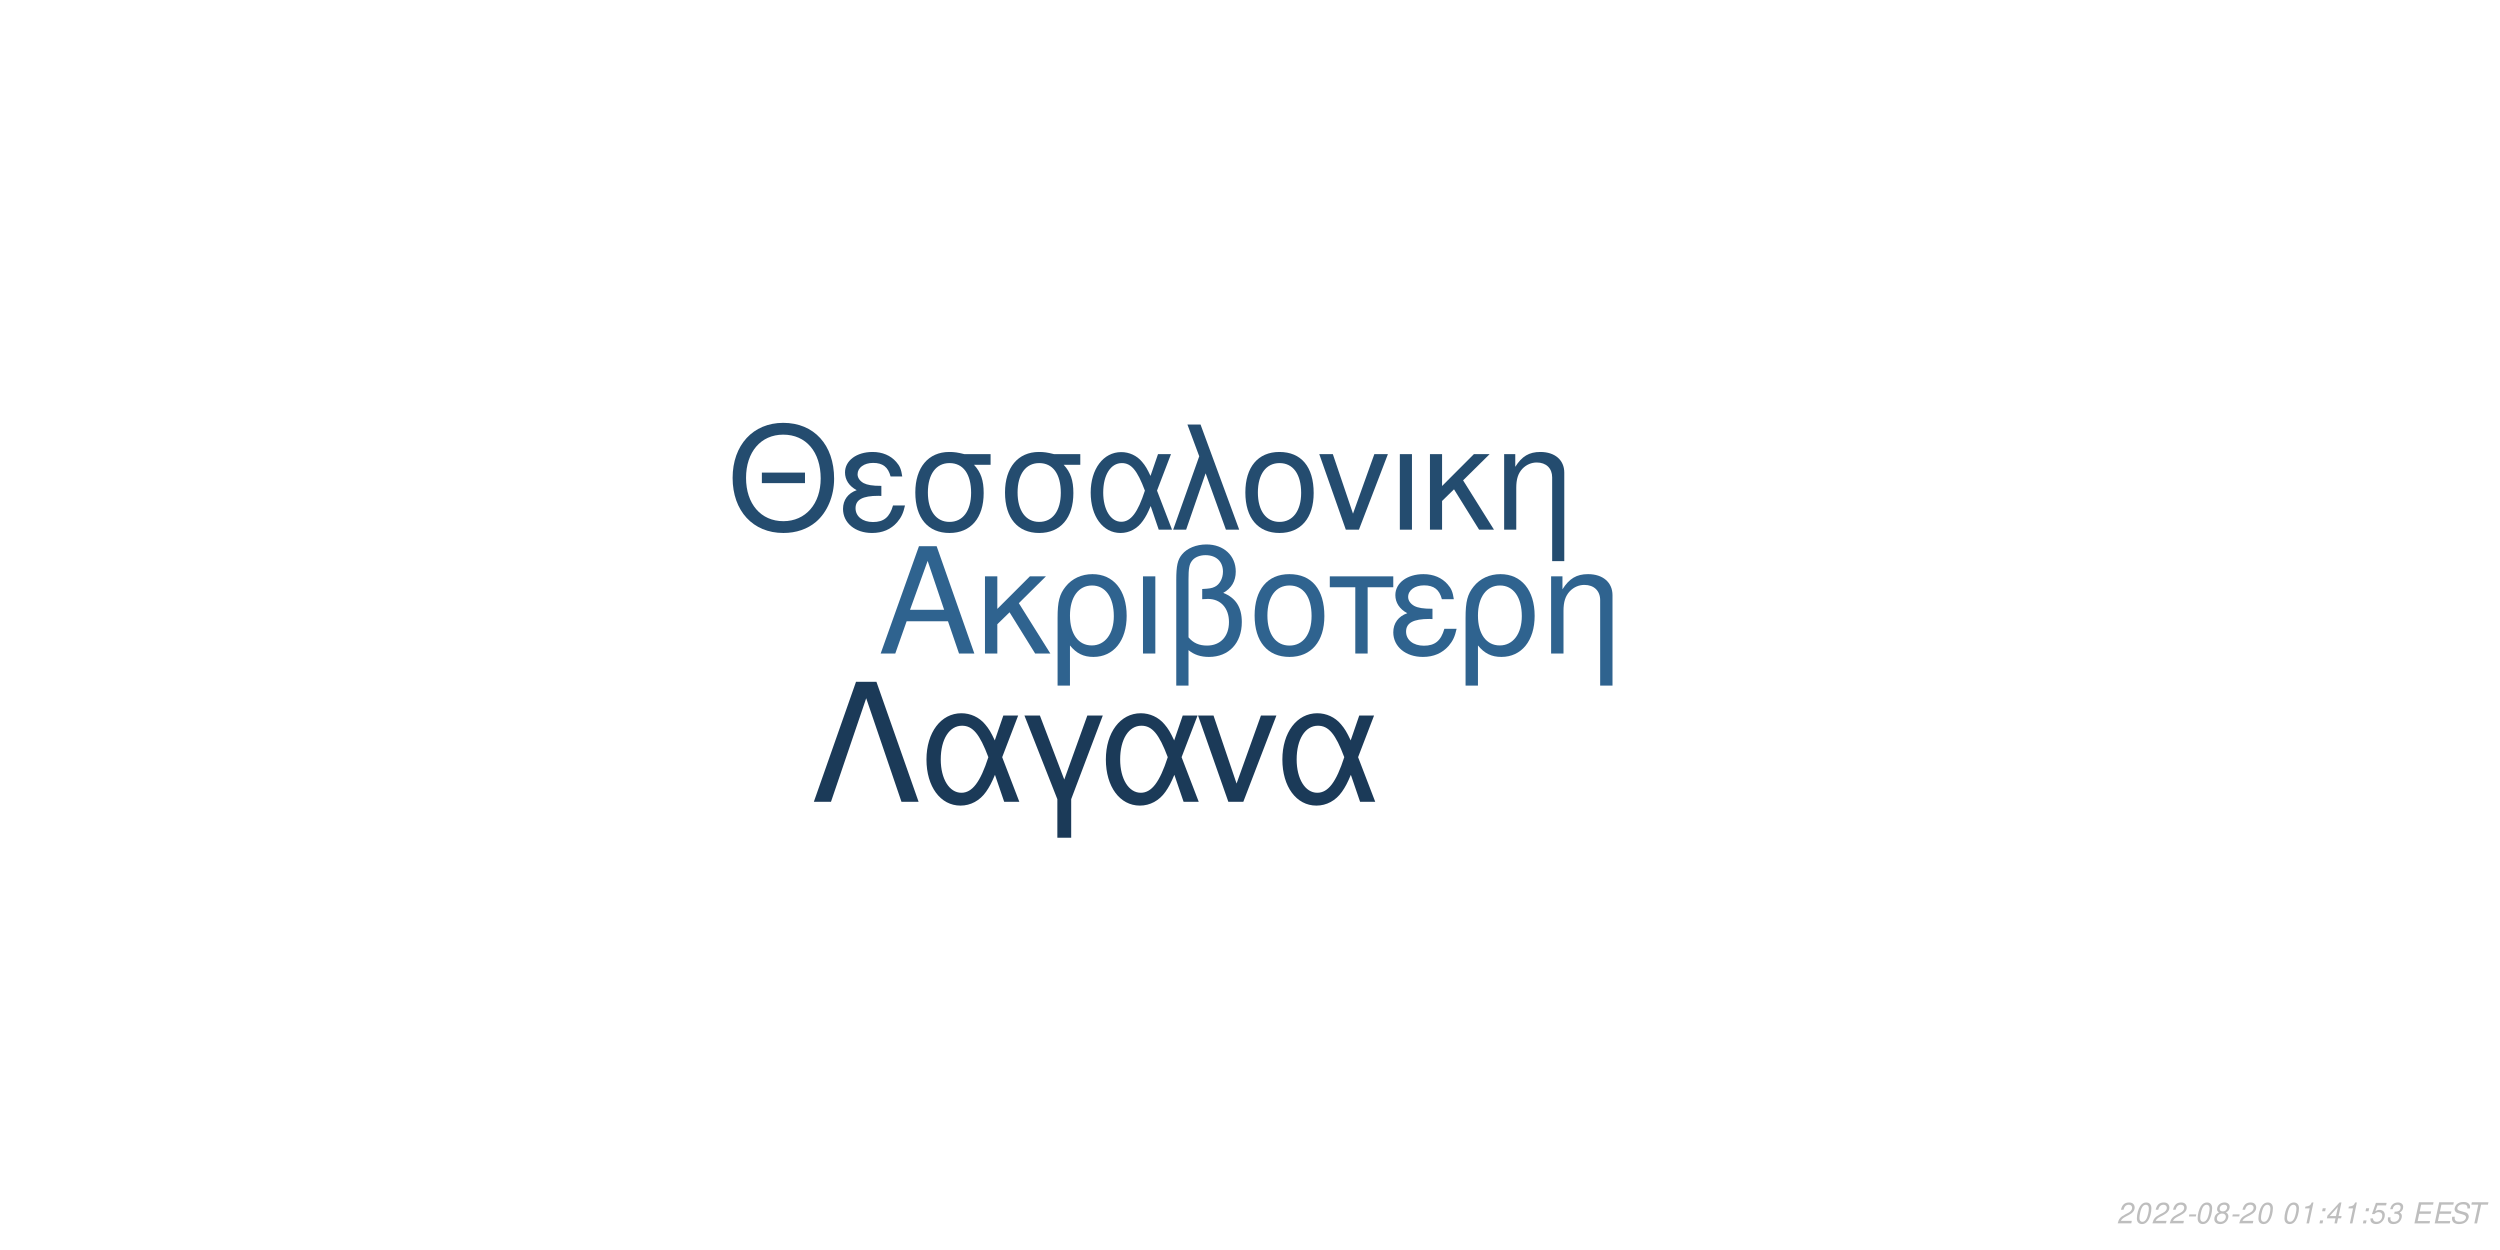
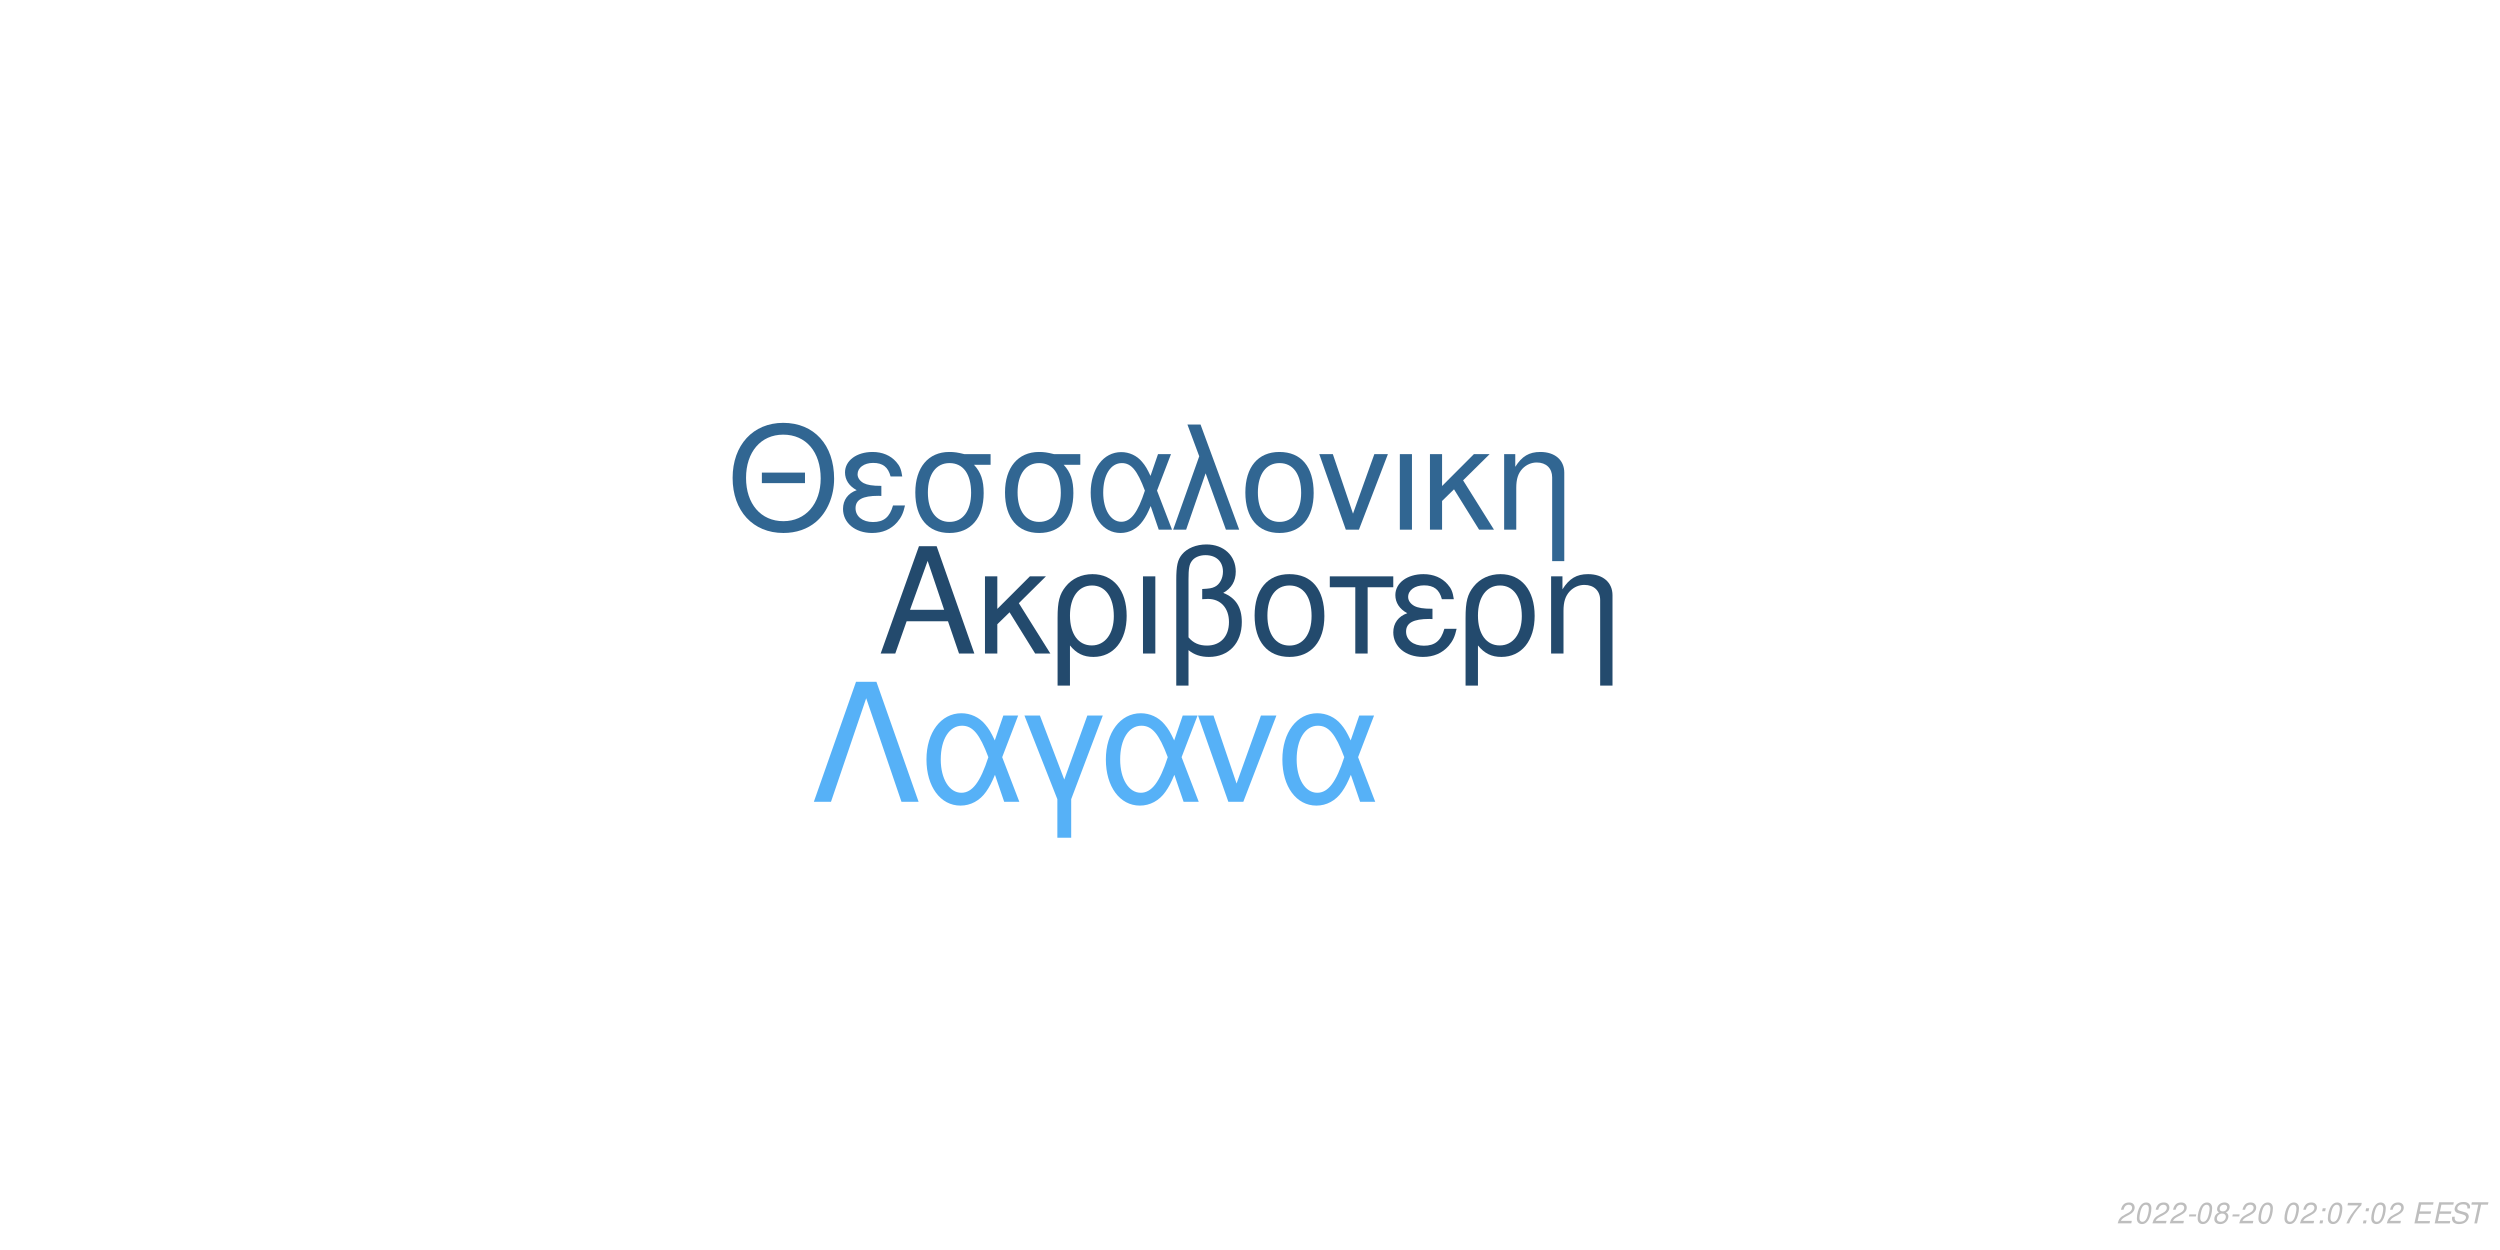
<svg xmlns="http://www.w3.org/2000/svg" xmlns:xlink="http://www.w3.org/1999/xlink" width="864pt" height="432pt" viewBox="0 0 864 432" version="1.1">
  <defs>
    <g>
      <symbol overflow="visible" id="glyph0-0">
        <path style="stroke:none;" d="" />
      </symbol>
      <symbol overflow="visible" id="glyph0-1">
        <path style="stroke:none;" d="M 24.125 -11.141 L 27.938 0 L 33.234 0 L 20.203 -37.094 L 14.094 -37.094 L 0.859 0 L 5.906 0 L 9.828 -11.141 Z M 22.797 -15.109 L 11 -15.109 L 17.094 -32.016 Z M 22.797 -15.109 " />
      </symbol>
      <symbol overflow="visible" id="glyph0-2">
        <path style="stroke:none;" d="M 7.172 -15.422 L 7.172 -26.672 L 2.906 -26.672 L 2.906 0 L 7.172 0 L 7.172 -10.125 L 11.406 -14.25 L 20.25 0 L 25.5 0 L 14.609 -17.406 L 23.969 -26.672 L 18.422 -26.672 Z M 7.172 -15.422 " />
      </symbol>
      <symbol overflow="visible" id="glyph0-3">
        <path style="stroke:none;" d="M 3 11.094 L 7.281 11.094 L 7.281 -2.797 C 9.516 -0.047 11.953 1.172 15.375 1.172 C 22.344 1.172 26.875 -4.422 26.875 -13.031 C 26.875 -21.891 22.297 -27.438 15.062 -27.438 C 11.297 -27.438 7.984 -25.906 5.797 -23.156 C 3.672 -20.516 3 -17.969 3 -12.359 Z M 14.906 -23.516 C 19.547 -23.516 22.438 -19.438 22.438 -12.922 C 22.438 -6.812 19.391 -2.797 14.812 -2.797 C 10.172 -2.797 7.281 -6.766 7.281 -13.125 C 7.281 -19.484 10.234 -23.516 14.906 -23.516 Z M 14.906 -23.516 " />
      </symbol>
      <symbol overflow="visible" id="glyph0-4">
        <path style="stroke:none;" d="M 3.516 0 L 7.781 0 L 7.781 -26.672 L 3.516 -26.672 Z M 3.516 0 " />
      </symbol>
      <symbol overflow="visible" id="glyph0-5">
        <path style="stroke:none;" d="M 4.016 11.094 L 8.25 11.094 L 8.25 -1.172 C 10.172 0.406 12.422 1.172 15.312 1.172 C 22.188 1.172 26.672 -3.609 26.672 -10.891 C 26.672 -15.984 24.578 -19.234 20.25 -20.969 C 23.109 -22.547 24.578 -25.031 24.578 -28.344 C 24.578 -33.844 20.406 -37.703 14.453 -37.703 C 10.938 -37.703 7.734 -36.391 6 -34.25 C 4.484 -32.422 4.016 -30.328 4.016 -25.391 Z M 8.25 -25.656 C 8.25 -29.359 8.5 -30.844 9.469 -32.062 C 10.375 -33.281 12.156 -34 14.094 -34 C 17.812 -34 20.156 -31.812 20.156 -28.297 C 20.156 -25.953 18.984 -23.812 17.297 -23.047 C 16.281 -22.547 15.469 -22.438 12.984 -22.297 L 12.984 -18.781 C 13.734 -18.828 14.344 -18.875 14.969 -18.875 C 19.344 -18.875 22.234 -15.719 22.234 -10.891 C 22.234 -5.906 19.281 -2.75 14.656 -2.75 C 11.953 -2.75 9.922 -3.609 8.25 -5.594 Z M 8.25 -25.656 " />
      </symbol>
      <symbol overflow="visible" id="glyph0-6">
        <path style="stroke:none;" d="M 14.094 -27.438 C 6.562 -27.438 2.094 -22.094 2.094 -13.125 C 2.094 -4.125 6.562 1.172 14.141 1.172 C 21.672 1.172 26.203 -4.172 26.203 -12.922 C 26.203 -22.188 21.828 -27.438 14.094 -27.438 Z M 14.141 -23.516 C 18.938 -23.516 21.781 -19.594 21.781 -12.984 C 21.781 -6.672 18.828 -2.75 14.141 -2.75 C 9.422 -2.75 6.516 -6.672 6.516 -13.125 C 6.516 -19.594 9.422 -23.516 14.141 -23.516 Z M 14.141 -23.516 " />
      </symbol>
      <symbol overflow="visible" id="glyph0-7">
        <path style="stroke:none;" d="M 7.891 0 L 12.156 0 L 12.156 -22.906 L 21.016 -22.906 L 21.016 -26.672 L -0.922 -26.672 L -0.922 -22.906 L 7.891 -22.906 Z M 7.891 0 " />
      </symbol>
      <symbol overflow="visible" id="glyph0-8">
        <path style="stroke:none;" d="M 14.562 -15.469 C 11.344 -15.469 9.562 -15.781 8.297 -16.438 C 6.922 -17.203 6.156 -18.328 6.156 -19.547 C 6.156 -21.891 8.453 -23.562 11.656 -23.562 C 15.062 -23.562 16.953 -22.094 17.812 -18.781 L 21.938 -18.781 C 21.578 -21.266 21.062 -22.5 19.797 -23.922 C 17.812 -26.203 14.906 -27.438 11.453 -27.438 C 5.797 -27.438 1.734 -24.375 1.734 -20.203 C 1.734 -17.609 3.156 -15.375 5.859 -13.938 C 2.797 -12.875 1.016 -10.484 1.016 -7.328 C 1.016 -2.391 5.297 1.172 11.25 1.172 C 14.969 1.172 17.906 -0.109 20.156 -2.641 C 21.578 -4.328 22.297 -5.797 22.906 -8.547 L 18.672 -8.547 C 17.5 -4.422 15.422 -2.703 11.609 -2.703 C 7.938 -2.703 5.438 -4.688 5.438 -7.578 C 5.438 -10.578 7.938 -11.953 13.484 -11.953 C 13.641 -11.953 14.094 -11.953 14.562 -11.906 Z M 14.562 -15.469 " />
      </symbol>
      <symbol overflow="visible" id="glyph0-9">
        <path style="stroke:none;" d="M 3.562 -26.672 L 3.562 0 L 7.844 0 L 7.844 -14.703 C 7.844 -17.906 8.5 -19.891 10.031 -21.531 C 11.406 -22.953 13.188 -23.719 15.062 -23.719 C 18.375 -23.719 20.516 -21.672 20.516 -18.469 L 20.516 11.094 L 24.781 11.094 L 24.781 -20.156 C 24.781 -24.578 21.469 -27.438 16.328 -27.438 C 12.359 -27.438 9.828 -25.906 7.484 -22.188 L 7.484 -26.672 Z M 3.562 -26.672 " />
      </symbol>
      <symbol overflow="visible" id="glyph1-0">
        <path style="stroke:none;" d="" />
      </symbol>
      <symbol overflow="visible" id="glyph1-1">
        <path style="stroke:none;" d="M 26.859 -19.734 L 11.953 -19.734 L 11.953 -16.094 L 26.859 -16.094 Z M 19.328 -36.922 C 8.922 -36.922 1.844 -29.25 1.844 -17.891 C 1.844 -6.484 8.875 1.141 19.391 1.141 C 23.812 1.141 27.703 -0.203 30.641 -2.688 C 34.578 -6.031 36.922 -11.656 36.922 -17.594 C 36.922 -29.297 30 -36.922 19.328 -36.922 Z M 19.328 -32.844 C 27.203 -32.844 32.281 -26.906 32.281 -17.688 C 32.281 -8.922 27.062 -2.938 19.391 -2.938 C 11.609 -2.938 6.484 -8.922 6.484 -17.891 C 6.484 -26.859 11.609 -32.844 19.328 -32.844 Z M 19.328 -32.844 " />
      </symbol>
      <symbol overflow="visible" id="glyph1-2">
        <path style="stroke:none;" d="M 14.25 -15.141 C 11.109 -15.141 9.375 -15.453 8.125 -16.094 C 6.781 -16.844 6.031 -17.938 6.031 -19.141 C 6.031 -21.422 8.266 -23.078 11.406 -23.078 C 14.75 -23.078 16.594 -21.625 17.438 -18.391 L 21.469 -18.391 C 21.125 -20.828 20.625 -22.031 19.391 -23.422 C 17.438 -25.656 14.594 -26.859 11.219 -26.859 C 5.688 -26.859 1.688 -23.875 1.688 -19.781 C 1.688 -17.234 3.094 -15.047 5.734 -13.656 C 2.734 -12.609 1 -10.266 1 -7.172 C 1 -2.344 5.188 1.141 11.016 1.141 C 14.656 1.141 17.547 -0.094 19.734 -2.594 C 21.125 -4.234 21.828 -5.688 22.422 -8.375 L 18.281 -8.375 C 17.141 -4.328 15.094 -2.641 11.359 -2.641 C 7.766 -2.641 5.328 -4.578 5.328 -7.422 C 5.328 -10.359 7.766 -11.703 13.203 -11.703 C 13.359 -11.703 13.797 -11.703 14.25 -11.656 Z M 14.25 -15.141 " />
      </symbol>
      <symbol overflow="visible" id="glyph1-3">
        <path style="stroke:none;" d="M 29 -26.109 L 19.938 -26.109 C 17.594 -26.703 16.438 -26.859 14.703 -26.859 C 7.469 -26.859 2.984 -21.469 2.984 -12.859 C 2.984 -4.031 7.375 1.141 14.797 1.141 C 22.172 1.141 26.609 -4.078 26.609 -12.656 C 26.609 -17.047 25.656 -19.828 23.266 -22.422 L 29 -22.422 Z M 14.797 -23.016 C 19.531 -23.016 22.266 -19.234 22.266 -12.75 C 22.266 -6.531 19.438 -2.688 14.797 -2.688 C 10.172 -2.688 7.328 -6.531 7.328 -12.859 C 7.328 -19.188 10.172 -23.016 14.797 -23.016 Z M 14.797 -23.016 " />
      </symbol>
      <symbol overflow="visible" id="glyph1-4">
        <path style="stroke:none;" d="M 29.344 -26.109 L 24.859 -26.109 L 22.266 -18.578 C 21.125 -21.031 20.484 -22.125 19.328 -23.469 C 17.547 -25.609 14.906 -26.812 12.156 -26.812 C 5.984 -26.812 1.594 -20.984 1.594 -12.812 C 1.594 -4.578 5.828 1.141 11.906 1.141 C 14.953 1.141 17.734 -0.344 19.625 -3.047 C 20.672 -4.531 21.281 -5.688 22.328 -8.172 L 25.109 0 L 29.703 0 L 24.516 -13.5 Z M 20.328 -13.5 C 17.891 -5.922 15.453 -2.734 12.156 -2.734 C 8.516 -2.734 5.922 -6.922 5.922 -12.812 C 5.922 -18.938 8.516 -23.016 12.359 -23.016 C 15.594 -23.016 17.688 -20.531 20.328 -13.5 Z M 20.328 -13.5 " />
      </symbol>
      <symbol overflow="visible" id="glyph1-5">
        <path style="stroke:none;" d="M 1.094 0 L 5.578 0 L 12.312 -19.484 L 19.328 0 L 23.922 0 L 10.562 -36.328 L 6.031 -36.328 L 10.109 -25.359 Z M 1.094 0 " />
      </symbol>
      <symbol overflow="visible" id="glyph1-6">
        <path style="stroke:none;" d="M 13.797 -26.859 C 6.422 -26.859 2.047 -21.625 2.047 -12.859 C 2.047 -4.031 6.422 1.141 13.859 1.141 C 21.234 1.141 25.656 -4.078 25.656 -12.656 C 25.656 -21.719 21.375 -26.859 13.797 -26.859 Z M 13.859 -23.016 C 18.531 -23.016 21.328 -19.188 21.328 -12.703 C 21.328 -6.531 18.438 -2.688 13.859 -2.688 C 9.219 -2.688 6.375 -6.531 6.375 -12.859 C 6.375 -19.188 9.219 -23.016 13.859 -23.016 Z M 13.859 -23.016 " />
      </symbol>
      <symbol overflow="visible" id="glyph1-7">
        <path style="stroke:none;" d="M 14.297 0 L 24.312 -26.109 L 19.625 -26.109 L 12.25 -5.531 L 5.281 -26.109 L 0.594 -26.109 L 9.766 0 Z M 14.297 0 " />
      </symbol>
      <symbol overflow="visible" id="glyph1-8">
        <path style="stroke:none;" d="M 3.438 0 L 7.625 0 L 7.625 -26.109 L 3.438 -26.109 Z M 3.438 0 " />
      </symbol>
      <symbol overflow="visible" id="glyph1-9">
        <path style="stroke:none;" d="M 7.031 -15.094 L 7.031 -26.109 L 2.844 -26.109 L 2.844 0 L 7.031 0 L 7.031 -9.922 L 11.156 -13.953 L 19.828 0 L 24.969 0 L 14.297 -17.047 L 23.469 -26.109 L 18.031 -26.109 Z M 7.031 -15.094 " />
      </symbol>
      <symbol overflow="visible" id="glyph1-10">
        <path style="stroke:none;" d="M 3.484 -26.109 L 3.484 0 L 7.672 0 L 7.672 -14.406 C 7.672 -17.547 8.328 -19.484 9.812 -21.078 C 11.156 -22.469 12.906 -23.219 14.75 -23.219 C 17.984 -23.219 20.078 -21.234 20.078 -18.094 L 20.078 10.859 L 24.266 10.859 L 24.266 -19.734 C 24.266 -24.062 21.031 -26.859 16 -26.859 C 12.109 -26.859 9.609 -25.359 7.328 -21.719 L 7.328 -26.109 Z M 3.484 -26.109 " />
      </symbol>
      <symbol overflow="visible" id="glyph2-0">
        <path style="stroke:none;" d="" />
      </symbol>
      <symbol overflow="visible" id="glyph2-1">
        <path style="stroke:none;" d="M 22.531 -41.484 L 15.484 -41.484 L 0.906 0 L 6.828 0 L 19 -35.797 L 31.188 0 L 37.109 0 Z M 22.531 -41.484 " />
      </symbol>
      <symbol overflow="visible" id="glyph2-2">
        <path style="stroke:none;" d="M 33.516 -29.812 L 28.391 -29.812 L 25.438 -21.219 C 24.125 -24.016 23.391 -25.266 22.078 -26.797 C 20.031 -29.25 17.016 -30.609 13.891 -30.609 C 6.828 -30.609 1.828 -23.953 1.828 -14.625 C 1.828 -5.234 6.656 1.312 13.594 1.312 C 17.078 1.312 20.266 -0.391 22.422 -3.469 C 23.609 -5.172 24.297 -6.484 25.5 -9.328 L 28.688 0 L 33.922 0 L 28 -15.422 Z M 23.219 -15.422 C 20.422 -6.766 17.641 -3.125 13.891 -3.125 C 9.734 -3.125 6.766 -7.906 6.766 -14.625 C 6.766 -21.625 9.734 -26.297 14.109 -26.297 C 17.812 -26.297 20.203 -23.453 23.219 -15.422 Z M 23.219 -15.422 " />
      </symbol>
      <symbol overflow="visible" id="glyph2-3">
        <path style="stroke:none;" d="M 12.062 12.406 L 16.844 12.406 L 16.844 -0.906 L 27.766 -29.812 L 22.422 -29.812 L 14.453 -7.688 L 6.031 -29.812 L 0.688 -29.812 L 12.062 -0.906 Z M 12.062 12.406 " />
      </symbol>
      <symbol overflow="visible" id="glyph2-4">
        <path style="stroke:none;" d="M 16.328 0 L 27.766 -29.812 L 22.422 -29.812 L 14 -6.312 L 6.031 -29.812 L 0.688 -29.812 L 11.156 0 Z M 16.328 0 " />
      </symbol>
      <symbol overflow="visible" id="glyph3-0">
        <path style="stroke:none;" d="" />
      </symbol>
      <symbol overflow="visible" id="glyph3-1">
        <path style="stroke:none;" d="M 5.234 -0.875 L 1.469 -0.875 C 1.641 -1.375 2.203 -1.891 3.109 -2.344 L 4.234 -2.938 C 5.562 -3.625 6.219 -4.469 6.219 -5.484 C 6.219 -5.938 6.062 -6.359 5.797 -6.656 C 5.469 -7.047 4.984 -7.234 4.312 -7.234 C 2.766 -7.234 1.891 -6.453 1.484 -4.734 L 2.375 -4.734 C 2.484 -5.188 2.609 -5.484 2.797 -5.75 C 3.094 -6.203 3.609 -6.453 4.188 -6.453 C 4.891 -6.453 5.344 -6.031 5.344 -5.375 C 5.344 -4.703 4.859 -4.094 4.016 -3.656 L 2.984 -3.125 C 1.234 -2.188 0.797 -1.656 0.344 -0.016 L 5.047 -0.016 Z M 5.234 -0.875 " />
      </symbol>
      <symbol overflow="visible" id="glyph3-2">
        <path style="stroke:none;" d="M 4.203 -7.234 C 3.375 -7.234 2.688 -6.812 2.125 -5.984 C 1.484 -5.047 0.984 -3.188 0.984 -1.734 C 0.984 -1.109 1.172 -0.562 1.484 -0.266 C 1.797 0.047 2.281 0.234 2.766 0.234 C 3.625 0.234 4.281 -0.156 4.859 -1.016 C 5.516 -1.953 6 -3.797 6 -5.266 C 6 -6.5 5.328 -7.234 4.203 -7.234 Z M 4.094 -6.453 C 4.734 -6.453 5.125 -5.984 5.125 -5.156 C 5.125 -4.203 4.781 -2.625 4.406 -1.812 C 3.984 -0.938 3.516 -0.547 2.875 -0.547 C 2.25 -0.547 1.875 -1.031 1.875 -1.828 C 1.875 -2.797 2.203 -4.344 2.594 -5.203 C 2.984 -6.047 3.453 -6.453 4.094 -6.453 Z M 4.094 -6.453 " />
      </symbol>
      <symbol overflow="visible" id="glyph3-3">
        <path style="stroke:none;" d="M 3.516 -3.125 L 1.125 -3.125 L 0.969 -2.406 L 3.359 -2.406 Z M 3.516 -3.125 " />
      </symbol>
      <symbol overflow="visible" id="glyph3-4">
        <path style="stroke:none;" d="M 4.766 -3.797 C 5.078 -3.969 5.234 -4.078 5.438 -4.234 C 5.812 -4.594 6.062 -5.172 6.062 -5.734 C 6.062 -6.625 5.344 -7.234 4.266 -7.234 C 2.812 -7.234 1.703 -6.219 1.703 -4.875 C 1.703 -4.406 1.875 -4.125 2.359 -3.812 C 1.297 -3.312 0.75 -2.516 0.75 -1.469 C 0.75 -0.438 1.547 0.234 2.812 0.234 C 3.656 0.234 4.359 -0.094 4.938 -0.734 C 5.359 -1.234 5.609 -1.859 5.609 -2.438 C 5.609 -3.047 5.312 -3.516 4.766 -3.797 Z M 4.109 -6.453 C 4.797 -6.453 5.188 -6.125 5.188 -5.578 C 5.188 -5.266 5.062 -4.922 4.859 -4.672 C 4.562 -4.312 4.188 -4.156 3.656 -4.156 C 2.984 -4.156 2.594 -4.453 2.594 -4.984 C 2.594 -5.859 3.203 -6.453 4.109 -6.453 Z M 3.453 -3.406 C 4.234 -3.406 4.734 -2.984 4.734 -2.312 C 4.734 -1.312 3.922 -0.547 2.875 -0.547 C 2.125 -0.547 1.625 -0.969 1.625 -1.625 C 1.625 -2.609 2.438 -3.406 3.453 -3.406 Z M 3.453 -3.406 " />
      </symbol>
      <symbol overflow="visible" id="glyph3-5">
        <path style="stroke:none;" d="" />
      </symbol>
      <symbol overflow="visible" id="glyph3-6">
-         <path style="stroke:none;" d="M 3.703 -5.188 L 2.594 0 L 3.469 0 L 5.016 -7.234 L 4.438 -7.234 C 3.906 -6.156 3.688 -6.016 2.234 -5.812 L 2.109 -5.188 Z M 3.703 -5.188 " />
+         <path style="stroke:none;" d="M 2.359 -1.031 L 1.312 -1.031 L 1.094 0 L 2.141 0 Z M 3.266 -5.234 L 2.219 -5.234 L 2 -4.203 L 3.047 -4.203 Z M 3.266 -5.234 " />
      </symbol>
      <symbol overflow="visible" id="glyph3-7">
-         <path style="stroke:none;" d="M 2.359 -1.031 L 1.312 -1.031 L 1.094 0 L 2.141 0 Z M 3.266 -5.234 L 2.219 -5.234 L 2 -4.203 L 3.047 -4.203 Z M 3.266 -5.234 " />
+         <path style="stroke:none;" d="M 6.703 -7.094 L 1.953 -7.094 L 1.766 -6.219 L 5.594 -6.219 C 3.344 -3.688 2.266 -2.109 1.375 0 L 2.344 0 C 3.031 -1.906 4.828 -4.594 6.547 -6.281 Z M 6.703 -7.094 " />
      </symbol>
      <symbol overflow="visible" id="glyph3-8">
-         <path style="stroke:none;" d="M 3.625 -1.75 L 3.266 0 L 4.141 0 L 4.516 -1.75 L 5.562 -1.75 L 5.734 -2.531 L 4.688 -2.531 L 5.688 -7.234 L 5.016 -7.234 L 0.844 -2.672 L 0.641 -1.75 Z M 3.797 -2.531 L 1.594 -2.531 L 4.469 -5.703 Z M 3.797 -2.531 " />
+         <path style="stroke:none;" d="M 2.547 -3.312 L 6.5 -3.312 L 6.688 -4.141 L 2.719 -4.141 L 3.219 -6.469 L 7.344 -6.469 L 7.516 -7.297 L 2.453 -7.297 L 0.906 0 L 6.125 0 L 6.297 -0.812 L 2.016 -0.812 Z M 2.547 -3.312 " />
      </symbol>
      <symbol overflow="visible" id="glyph3-9">
-         <path style="stroke:none;" d="M 6.297 -7.094 L 2.594 -7.094 L 1.234 -3.234 L 2.047 -3.234 C 2.656 -3.766 2.938 -3.906 3.531 -3.906 C 4.328 -3.906 4.797 -3.453 4.797 -2.688 C 4.797 -1.438 3.969 -0.547 2.828 -0.547 C 2.031 -0.547 1.609 -0.938 1.578 -1.734 L 0.703 -1.734 L 0.703 -1.516 C 0.703 -0.938 0.844 -0.547 1.188 -0.266 C 1.562 0.062 2.078 0.234 2.703 0.234 C 3.656 0.234 4.391 -0.156 4.984 -0.922 C 5.422 -1.5 5.672 -2.234 5.672 -2.953 C 5.672 -4 4.938 -4.672 3.812 -4.672 C 3.328 -4.672 2.906 -4.547 2.406 -4.234 L 3.109 -6.219 L 6.109 -6.219 Z M 6.297 -7.094 " />
+         <path style="stroke:none;" d="M 7.062 -5.156 C 7.125 -5.438 7.141 -5.562 7.141 -5.703 C 7.141 -6.156 6.938 -6.594 6.594 -6.891 C 6.188 -7.25 5.656 -7.406 4.875 -7.406 C 3.844 -7.406 3.047 -7.125 2.5 -6.562 C 2.094 -6.141 1.781 -5.438 1.781 -4.922 C 1.781 -4.297 2.219 -3.766 2.891 -3.562 L 4.594 -3.094 C 5.406 -2.859 5.734 -2.578 5.734 -2.094 C 5.734 -1.781 5.547 -1.406 5.266 -1.141 C 4.844 -0.766 4.266 -0.578 3.453 -0.578 C 2.328 -0.578 1.812 -0.984 1.812 -1.906 C 1.812 -2.047 1.812 -2.125 1.844 -2.312 L 0.984 -2.312 C 0.906 -2.062 0.891 -1.906 0.891 -1.688 C 0.891 -0.484 1.797 0.234 3.297 0.234 C 4.359 0.234 5.234 -0.062 5.812 -0.609 C 6.344 -1.078 6.688 -1.797 6.688 -2.375 C 6.688 -2.641 6.609 -2.906 6.453 -3.156 C 6.234 -3.5 5.938 -3.703 5.469 -3.828 L 3.75 -4.312 C 2.984 -4.547 2.734 -4.734 2.734 -5.188 C 2.734 -5.547 2.875 -5.844 3.188 -6.109 C 3.547 -6.438 4.031 -6.594 4.703 -6.594 C 5.266 -6.594 5.688 -6.484 5.906 -6.297 C 6.094 -6.125 6.219 -5.797 6.219 -5.516 C 6.219 -5.422 6.203 -5.344 6.188 -5.156 Z M 7.062 -5.156 " />
      </symbol>
      <symbol overflow="visible" id="glyph3-10">
-         <path style="stroke:none;" d="M 2.922 -3.312 C 3.125 -3.344 3.234 -3.344 3.375 -3.344 C 4.203 -3.344 4.688 -3 4.688 -2.406 C 4.688 -1.312 3.906 -0.547 2.781 -0.547 C 2.047 -0.547 1.594 -0.938 1.594 -1.562 C 1.594 -1.719 1.609 -1.844 1.656 -2.094 L 0.766 -2.094 C 0.734 -1.797 0.719 -1.641 0.719 -1.469 C 0.719 -0.375 1.406 0.234 2.641 0.234 C 3.547 0.234 4.297 -0.078 4.812 -0.656 C 5.266 -1.156 5.562 -1.875 5.562 -2.547 C 5.562 -3.125 5.344 -3.453 4.797 -3.734 C 5.641 -4.234 6.016 -4.844 6.016 -5.734 C 6.016 -6.656 5.312 -7.234 4.203 -7.234 C 3.375 -7.234 2.672 -6.938 2.188 -6.375 C 1.891 -6.031 1.703 -5.641 1.516 -4.906 L 2.391 -4.906 C 2.5 -5.359 2.594 -5.594 2.734 -5.812 C 3.047 -6.234 3.516 -6.453 4.078 -6.453 C 4.734 -6.453 5.141 -6.125 5.141 -5.578 C 5.141 -5.188 5.016 -4.797 4.797 -4.547 C 4.516 -4.234 4 -4.062 3.266 -4.062 L 3.078 -4.062 Z M 2.922 -3.312 " />
-       </symbol>
-       <symbol overflow="visible" id="glyph3-11">
-         <path style="stroke:none;" d="M 2.547 -3.312 L 6.5 -3.312 L 6.688 -4.141 L 2.719 -4.141 L 3.219 -6.469 L 7.344 -6.469 L 7.516 -7.297 L 2.453 -7.297 L 0.906 0 L 6.125 0 L 6.297 -0.812 L 2.016 -0.812 Z M 2.547 -3.312 " />
-       </symbol>
-       <symbol overflow="visible" id="glyph3-12">
-         <path style="stroke:none;" d="M 7.062 -5.156 C 7.125 -5.438 7.141 -5.562 7.141 -5.703 C 7.141 -6.156 6.938 -6.594 6.594 -6.891 C 6.188 -7.25 5.656 -7.406 4.875 -7.406 C 3.844 -7.406 3.047 -7.125 2.5 -6.562 C 2.094 -6.141 1.781 -5.438 1.781 -4.922 C 1.781 -4.297 2.219 -3.766 2.891 -3.562 L 4.594 -3.094 C 5.406 -2.859 5.734 -2.578 5.734 -2.094 C 5.734 -1.781 5.547 -1.406 5.266 -1.141 C 4.844 -0.766 4.266 -0.578 3.453 -0.578 C 2.328 -0.578 1.812 -0.984 1.812 -1.906 C 1.812 -2.047 1.812 -2.125 1.844 -2.312 L 0.984 -2.312 C 0.906 -2.062 0.891 -1.906 0.891 -1.688 C 0.891 -0.484 1.797 0.234 3.297 0.234 C 4.359 0.234 5.234 -0.062 5.812 -0.609 C 6.344 -1.078 6.688 -1.797 6.688 -2.375 C 6.688 -2.641 6.609 -2.906 6.453 -3.156 C 6.234 -3.5 5.938 -3.703 5.469 -3.828 L 3.75 -4.312 C 2.984 -4.547 2.734 -4.734 2.734 -5.188 C 2.734 -5.547 2.875 -5.844 3.188 -6.109 C 3.547 -6.438 4.031 -6.594 4.703 -6.594 C 5.266 -6.594 5.688 -6.484 5.906 -6.297 C 6.094 -6.125 6.219 -5.797 6.219 -5.516 C 6.219 -5.422 6.203 -5.344 6.188 -5.156 Z M 7.062 -5.156 " />
-       </symbol>
-       <symbol overflow="visible" id="glyph3-13">
        <path style="stroke:none;" d="M 4.938 -6.469 L 7.312 -6.469 L 7.484 -7.297 L 1.75 -7.297 L 1.578 -6.469 L 3.984 -6.469 L 2.609 0 L 3.547 0 Z M 4.938 -6.469 " />
      </symbol>
    </g>
  </defs>
  <g id="surface1">
    <rect x="0" y="0" width="864" height="432" style="fill:rgb(100%,100%,100%);fill-opacity:1;stroke:none;" />
-     <g style="fill:rgb(18.431%,38.824%,56.078%);fill-opacity:1;">
+     <g style="fill:rgb(13.725%,29.02%,42.745%);fill-opacity:1;">
      <use xlink:href="#glyph0-1" x="303.5" y="225.861" />
      <use xlink:href="#glyph0-2" x="337.5" y="225.861" />
      <use xlink:href="#glyph0-3" x="362.5" y="225.861" />
      <use xlink:href="#glyph0-4" x="391.5" y="225.861" />
      <use xlink:href="#glyph0-5" x="402.5" y="225.861" />
      <use xlink:href="#glyph0-6" x="431.5" y="225.861" />
      <use xlink:href="#glyph0-7" x="460.5" y="225.861" />
      <use xlink:href="#glyph0-8" x="480.5" y="225.861" />
      <use xlink:href="#glyph0-3" x="503.5" y="225.861" />
      <use xlink:href="#glyph0-9" x="532.5" y="225.861" />
    </g>
-     <g style="fill:rgb(14.118%,29.804%,43.529%);fill-opacity:1;">
+     <g style="fill:rgb(19.216%,40%,57.255%);fill-opacity:1;">
      <use xlink:href="#glyph1-1" x="251.348" y="183.058" />
      <use xlink:href="#glyph1-2" x="290.348" y="183.058" />
      <use xlink:href="#glyph1-3" x="313.348" y="183.058" />
      <use xlink:href="#glyph1-3" x="344.348" y="183.058" />
      <use xlink:href="#glyph1-4" x="375.348" y="183.058" />
      <use xlink:href="#glyph1-5" x="404.348" y="183.058" />
      <use xlink:href="#glyph1-6" x="428.348" y="183.058" />
      <use xlink:href="#glyph1-7" x="455.348" y="183.058" />
      <use xlink:href="#glyph1-8" x="480.348" y="183.058" />
      <use xlink:href="#glyph1-9" x="491.348" y="183.058" />
      <use xlink:href="#glyph1-10" x="516.348" y="183.058" />
    </g>
-     <g style="fill:rgb(10.588%,22.745%,34.51%);fill-opacity:1;">
+     <g style="fill:rgb(33.725%,69.412%,96.863%);fill-opacity:1;">
      <use xlink:href="#glyph2-1" x="280.359" y="277.105" />
      <use xlink:href="#glyph2-2" x="318.359" y="277.105" />
      <use xlink:href="#glyph2-3" x="353.359" y="277.105" />
      <use xlink:href="#glyph2-2" x="380.359" y="277.105" />
      <use xlink:href="#glyph2-4" x="413.359" y="277.105" />
      <use xlink:href="#glyph2-2" x="441.359" y="277.105" />
    </g>
    <g style="fill:rgb(74.51%,74.51%,74.51%);fill-opacity:1;">
      <use xlink:href="#glyph3-1" x="731.52" y="422.81" />
      <use xlink:href="#glyph3-2" x="737.52" y="422.81" />
      <use xlink:href="#glyph3-1" x="743.52" y="422.81" />
      <use xlink:href="#glyph3-1" x="749.52" y="422.81" />
      <use xlink:href="#glyph3-3" x="755.52" y="422.81" />
      <use xlink:href="#glyph3-2" x="758.52" y="422.81" />
      <use xlink:href="#glyph3-4" x="764.52" y="422.81" />
      <use xlink:href="#glyph3-3" x="770.52" y="422.81" />
      <use xlink:href="#glyph3-1" x="773.52" y="422.81" />
      <use xlink:href="#glyph3-2" x="779.52" y="422.81" />
      <use xlink:href="#glyph3-5" x="785.52" y="422.81" />
      <use xlink:href="#glyph3-2" x="788.52" y="422.81" />
-       <use xlink:href="#glyph3-6" x="794.52" y="422.81" />
-       <use xlink:href="#glyph3-7" x="800.52" y="422.81" />
-       <use xlink:href="#glyph3-8" x="803.52" y="422.81" />
-       <use xlink:href="#glyph3-6" x="809.52" y="422.81" />
-       <use xlink:href="#glyph3-7" x="815.52" y="422.81" />
-       <use xlink:href="#glyph3-9" x="818.52" y="422.81" />
-       <use xlink:href="#glyph3-10" x="824.52" y="422.81" />
+       <use xlink:href="#glyph3-1" x="794.52" y="422.81" />
+       <use xlink:href="#glyph3-6" x="800.52" y="422.81" />
+       <use xlink:href="#glyph3-2" x="803.52" y="422.81" />
+       <use xlink:href="#glyph3-7" x="809.52" y="422.81" />
+       <use xlink:href="#glyph3-6" x="815.52" y="422.81" />
+       <use xlink:href="#glyph3-2" x="818.52" y="422.81" />
+       <use xlink:href="#glyph3-1" x="824.52" y="422.81" />
      <use xlink:href="#glyph3-5" x="830.52" y="422.81" />
-       <use xlink:href="#glyph3-11" x="833.52" y="422.81" />
-       <use xlink:href="#glyph3-11" x="840.52" y="422.81" />
-       <use xlink:href="#glyph3-12" x="846.52" y="422.81" />
-       <use xlink:href="#glyph3-13" x="852.52" y="422.81" />
+       <use xlink:href="#glyph3-8" x="833.52" y="422.81" />
+       <use xlink:href="#glyph3-8" x="840.52" y="422.81" />
+       <use xlink:href="#glyph3-9" x="846.52" y="422.81" />
+       <use xlink:href="#glyph3-10" x="852.52" y="422.81" />
    </g>
  </g>
</svg>
